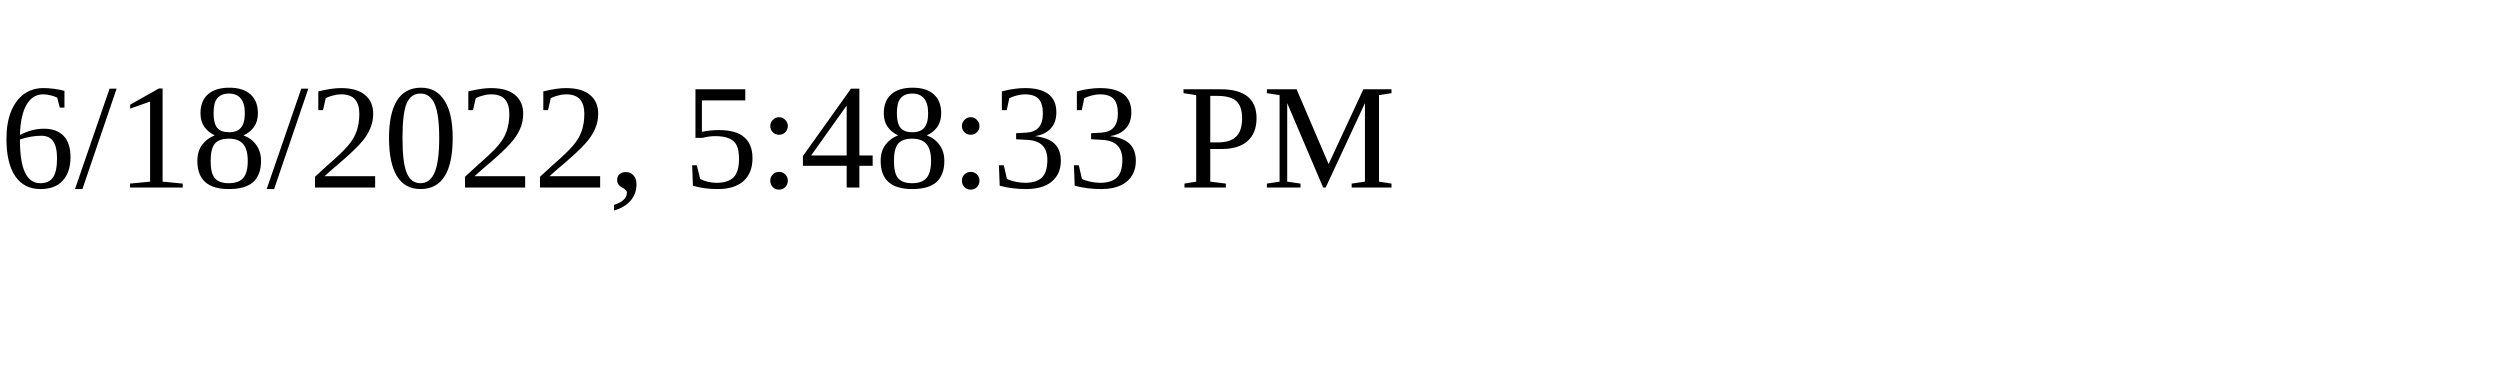
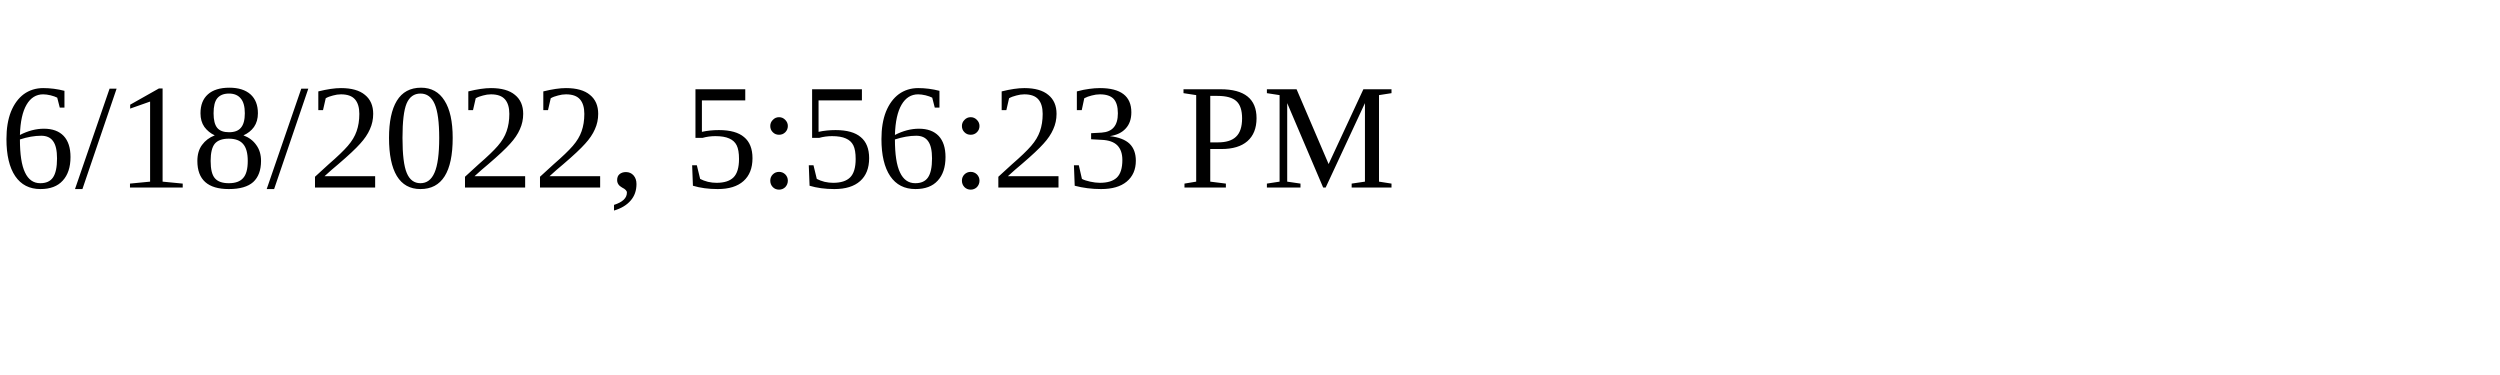
<svg xmlns="http://www.w3.org/2000/svg" height="30" width="200">
-   <text x="0" y="15">6/18/2022, 5:48:33 PM</text>
+   <text x="0" y="15">6/18/2022, 5:56:23 PM</text>
</svg>
